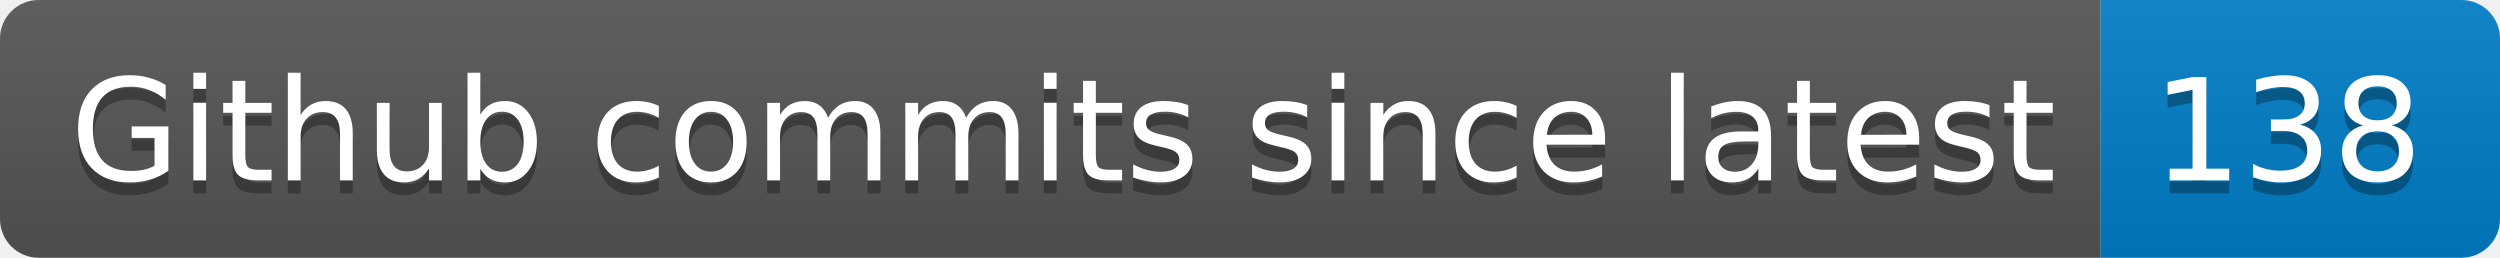
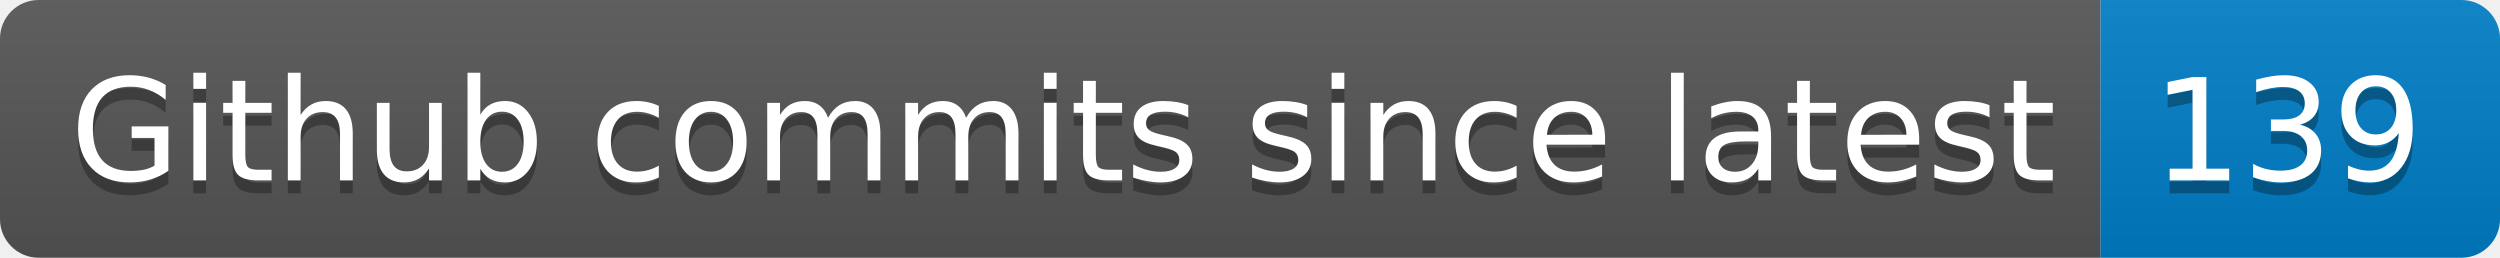
- <svg xmlns="http://www.w3.org/2000/svg" width="194" height="20" role="img" aria-label="Github commits since latest: 138">
+ <svg xmlns="http://www.w3.org/2000/svg" width="194" height="20" role="img" aria-label="Github commits since latest: 139">
  <linearGradient id="s" x2="0" y2="100%">
    <stop offset="0" stop-color="#bbb" stop-opacity=".1" />
    <stop offset="1" stop-opacity=".1" />
  </linearGradient>
  <clipPath id="r">
    <rect width="194" height="20" rx="3" fill="#fff" />
  </clipPath>
  <g clip-path="url(#r)">
    <rect width="163" height="20" fill="#555" />
    <rect x="163" width="31" height="20" fill="#007ec6" />
    <rect width="194" height="20" fill="url(#s)" />
  </g>
  <g fill="#fff" text-anchor="middle" font-family="Verdana,Geneva,DejaVu Sans,sans-serif" text-rendering="geometricPrecision" font-size="110">
    <text aria-hidden="true" x="825" y="150" fill="#010101" fill-opacity=".3" transform="scale(.1)" textLength="1530">Github commits since latest</text>
    <text x="825" y="140" transform="scale(.1)" fill="#fff" textLength="1530">Github commits since latest</text>
-     <text aria-hidden="true" x="1775" y="150" fill="#010101" fill-opacity=".3" transform="scale(.1)" textLength="210">138</text>
-     <text x="1775" y="140" transform="scale(.1)" fill="#fff" textLength="210">138</text>
+     <text aria-hidden="true" x="1775" y="150" fill="#010101" fill-opacity=".3" transform="scale(.1)" textLength="210">139</text>
+     <text x="1775" y="140" transform="scale(.1)" fill="#fff" textLength="210">139</text>
  </g>
</svg>
